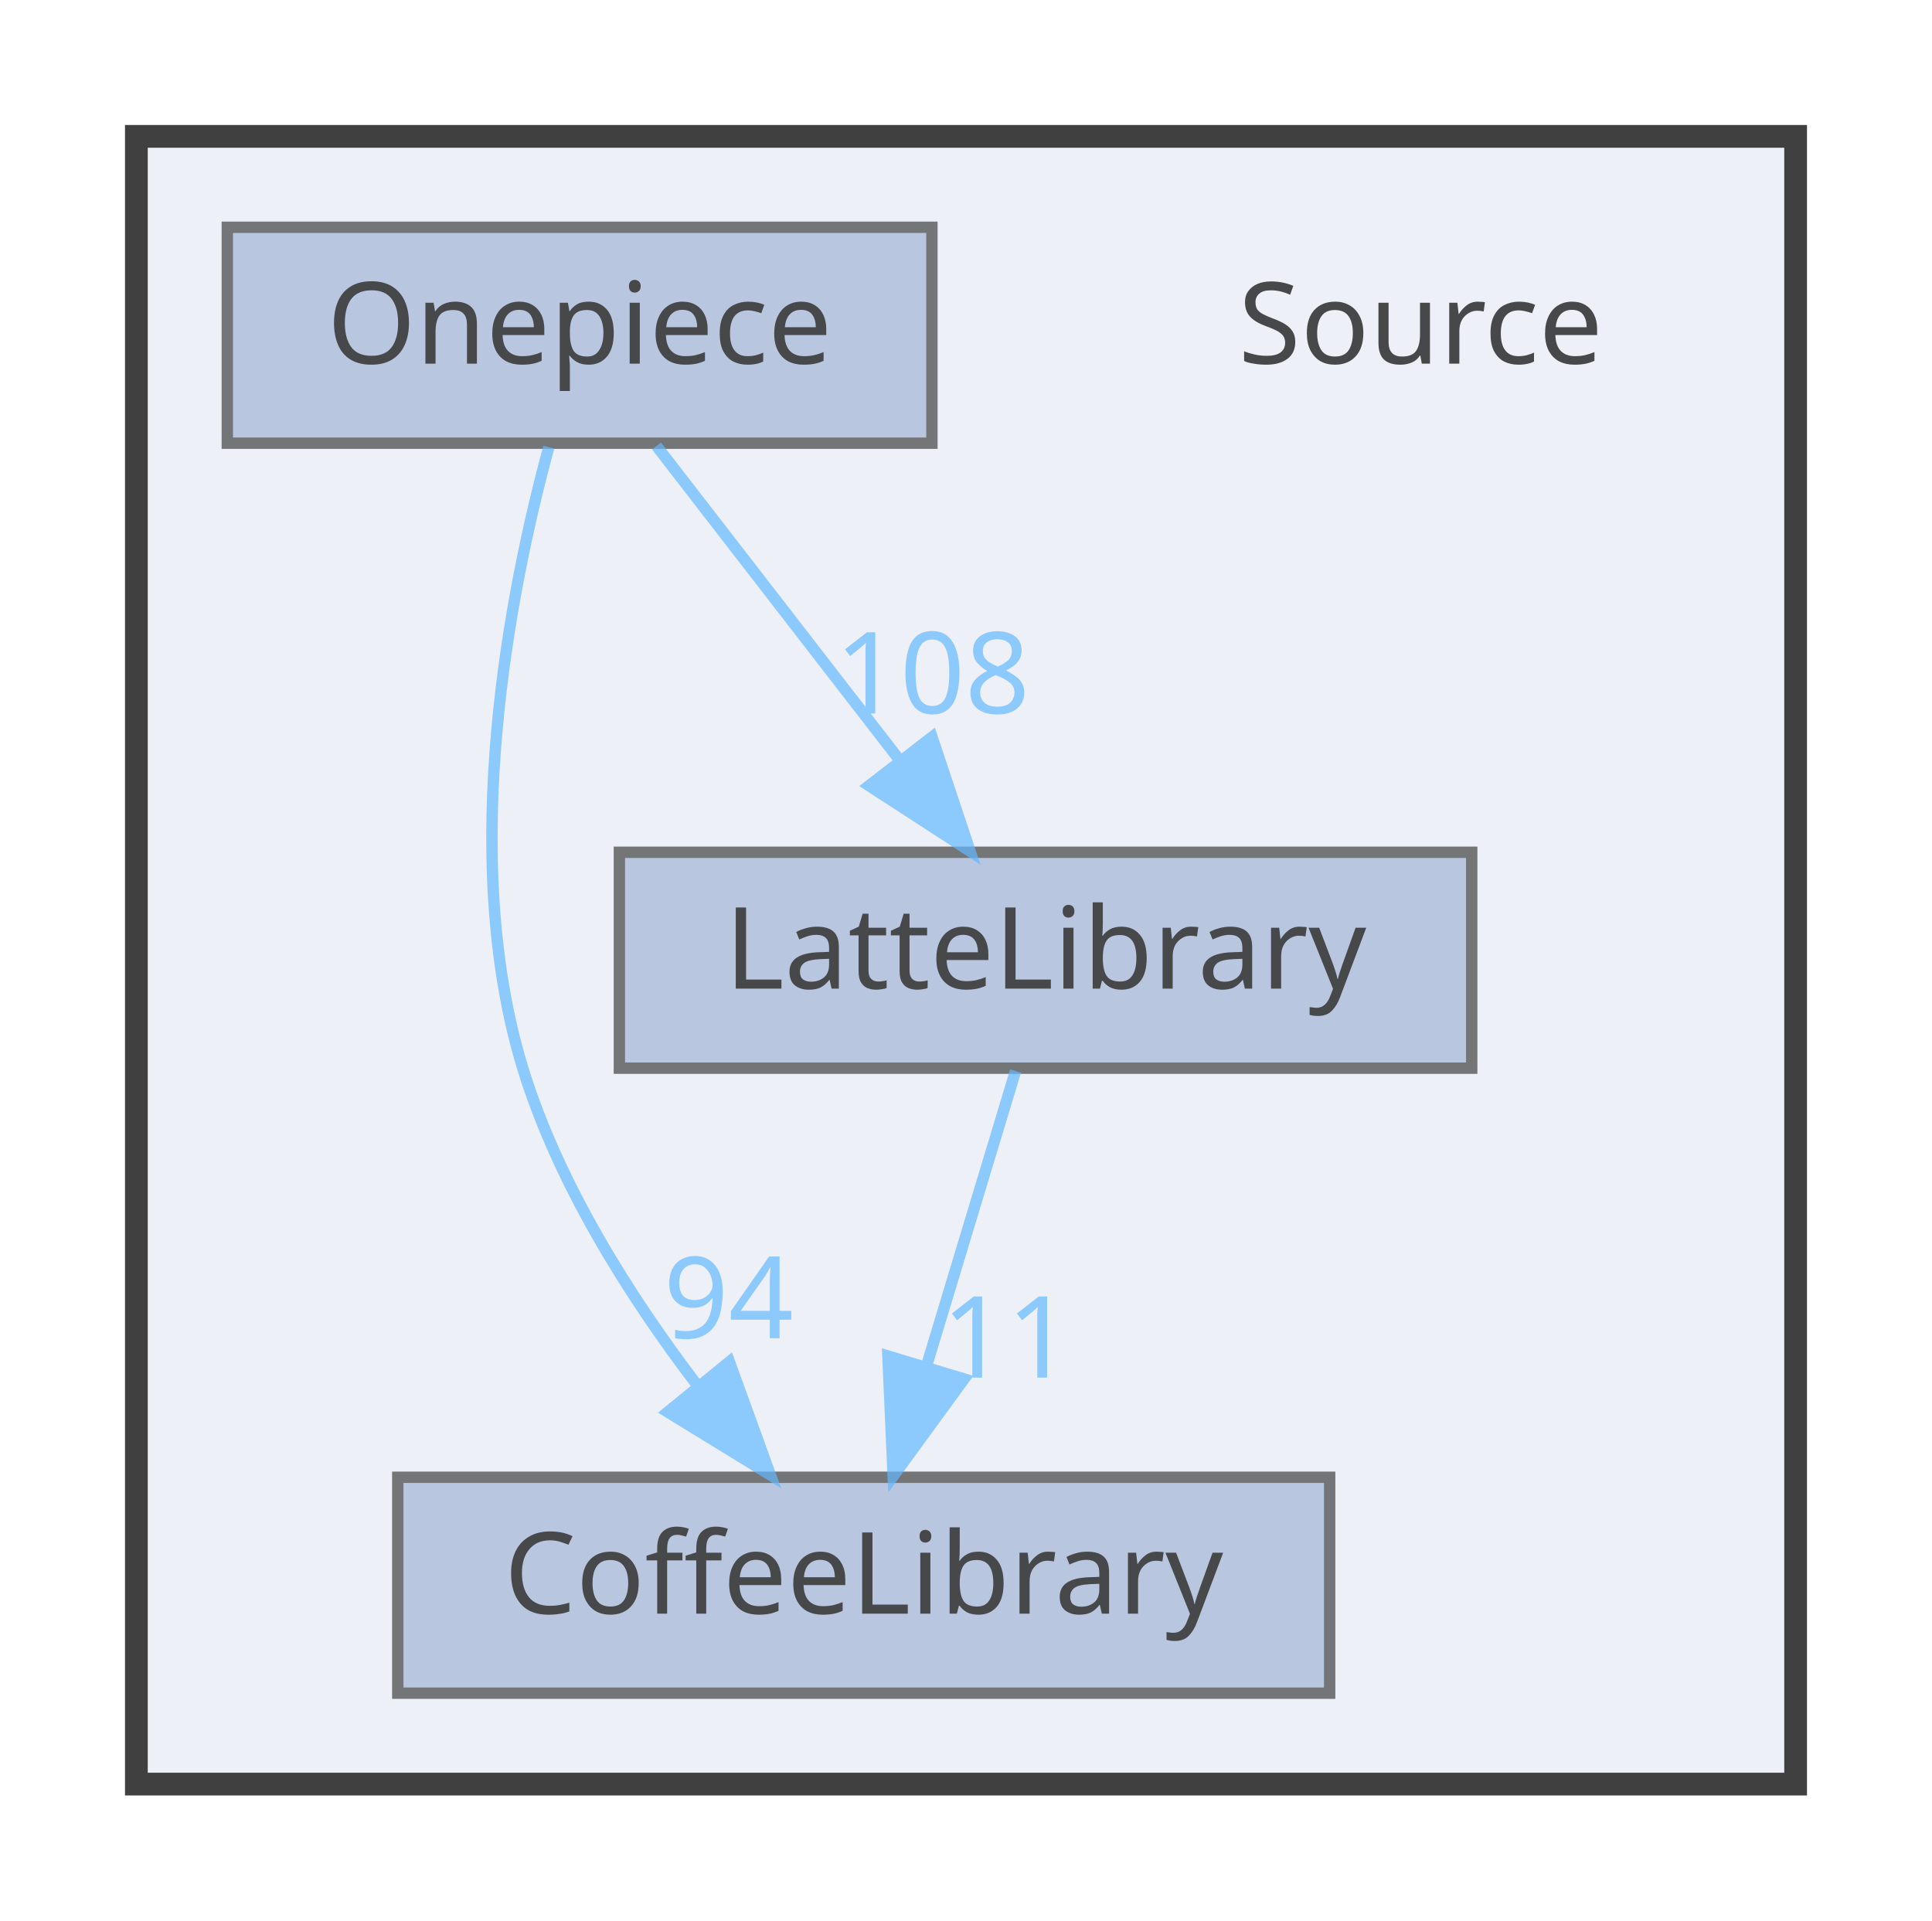
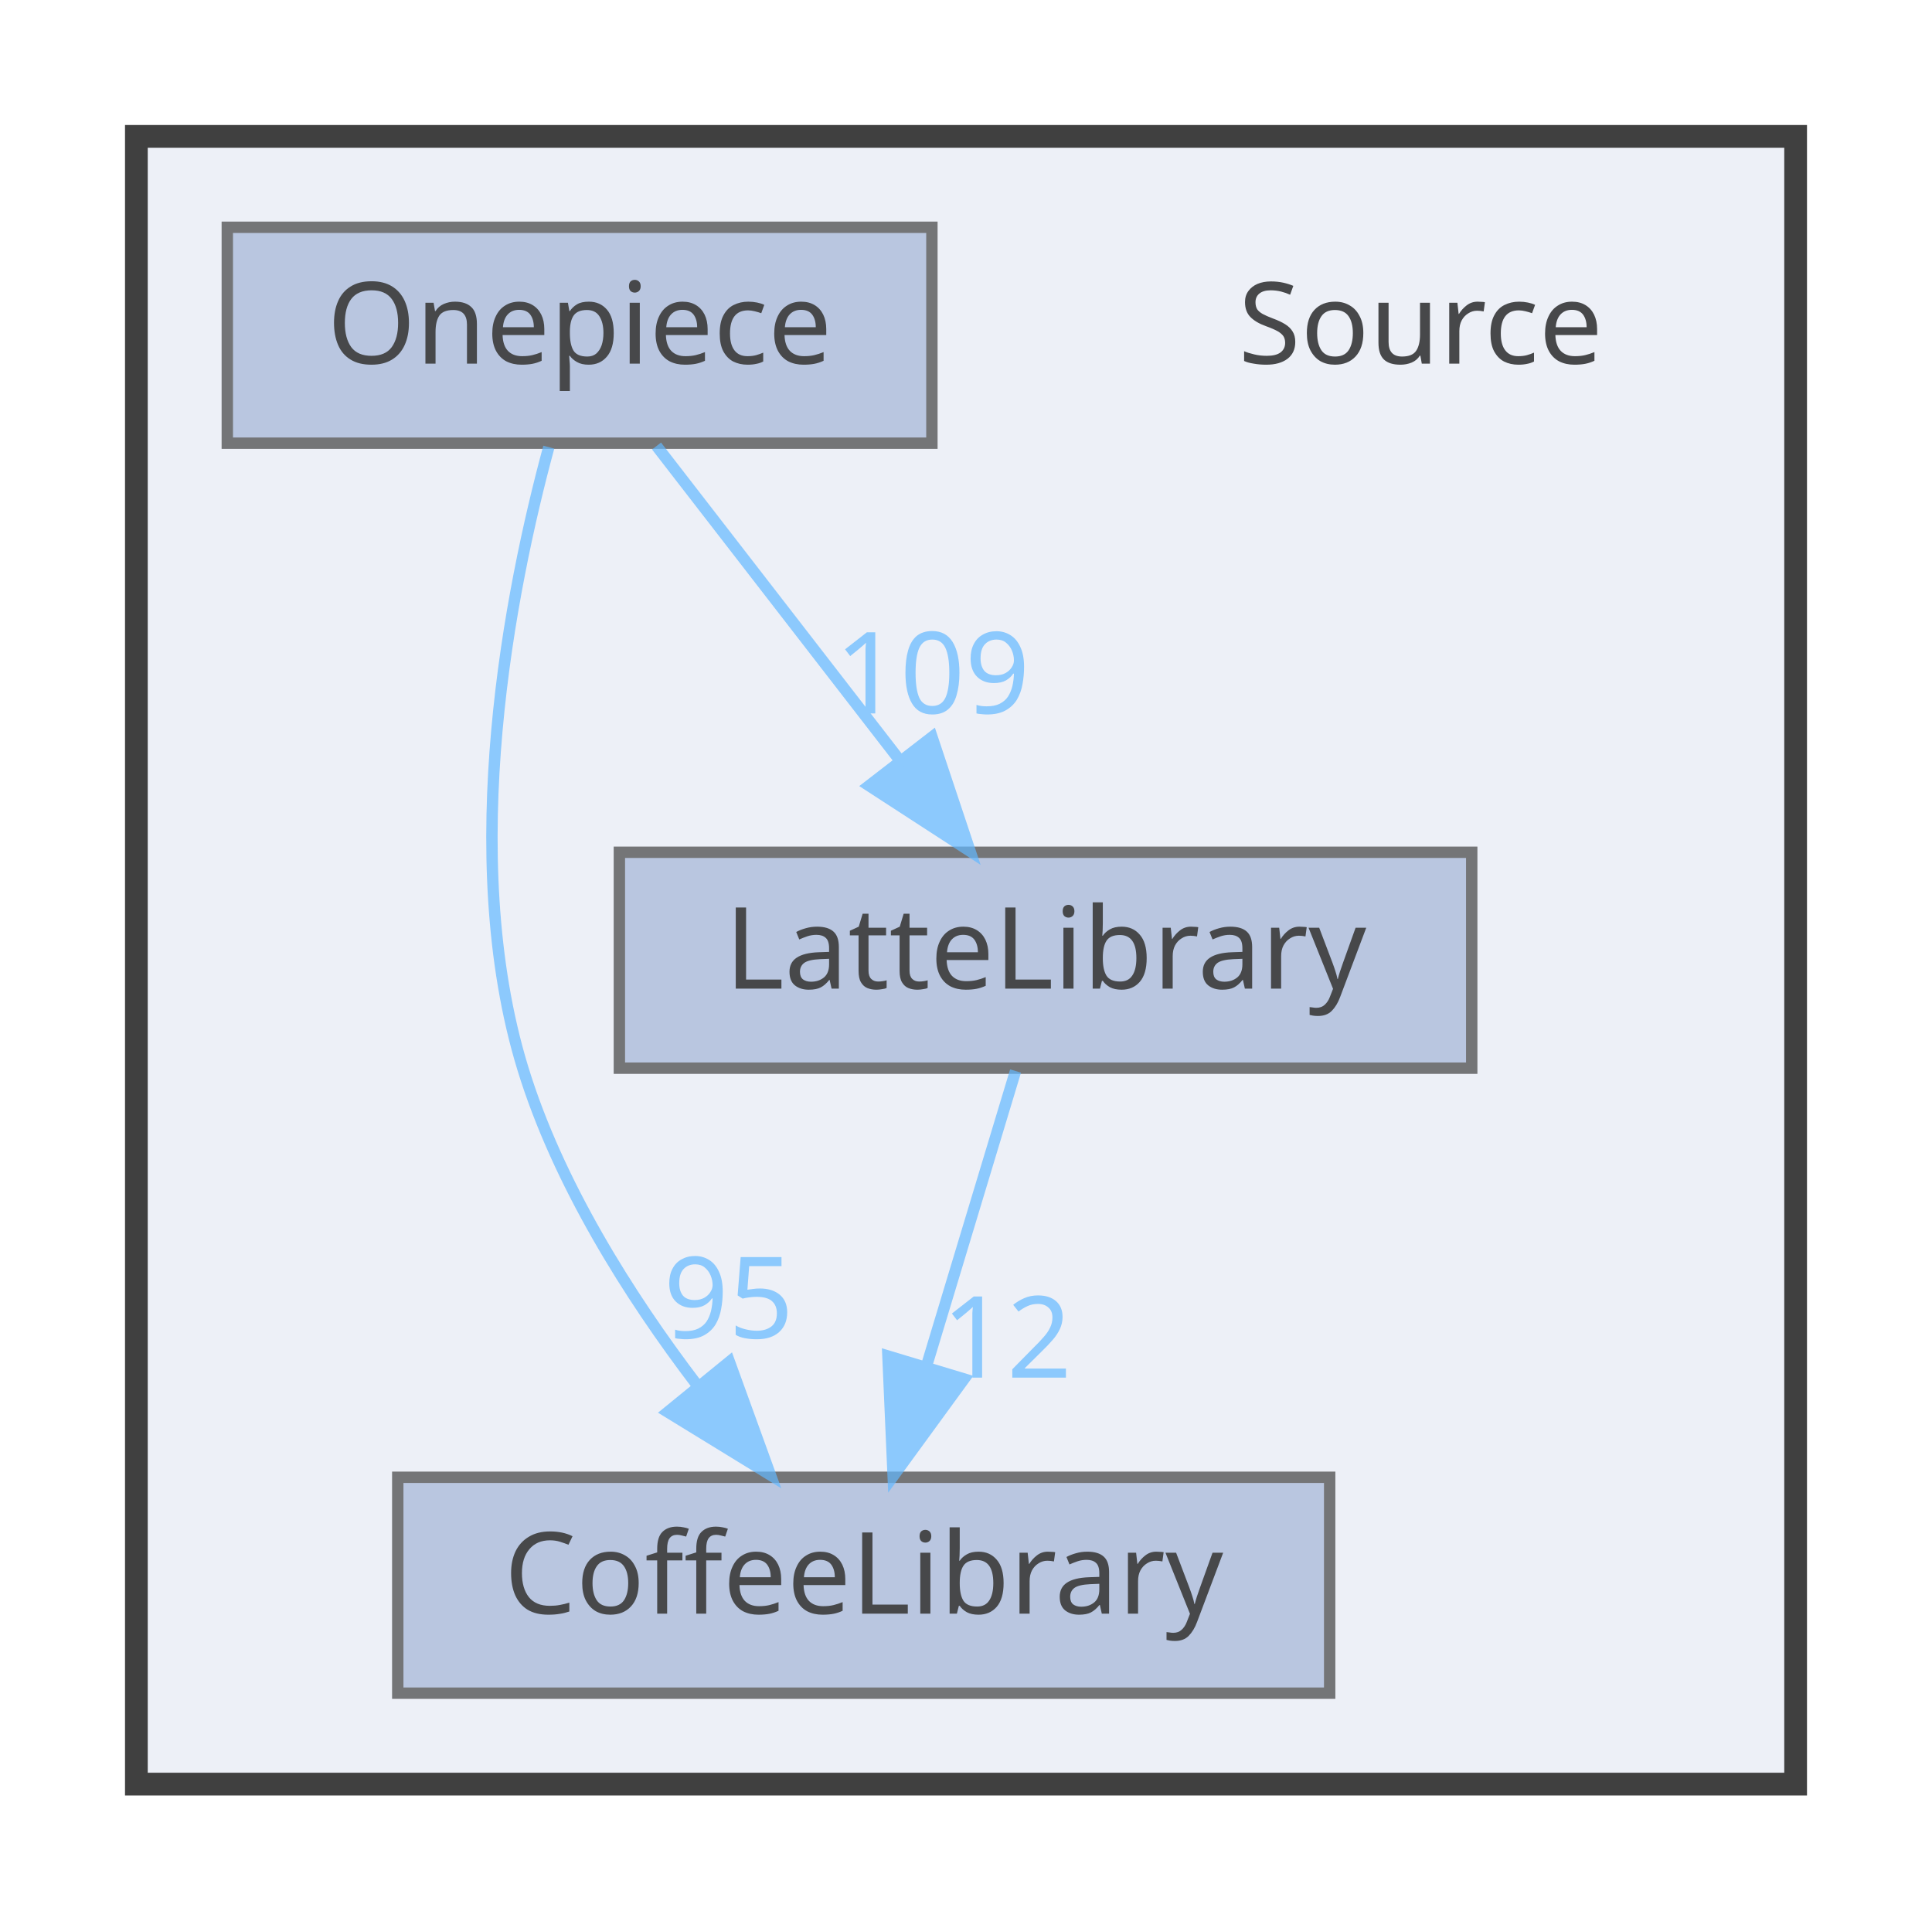
<svg xmlns="http://www.w3.org/2000/svg" xmlns:xlink="http://www.w3.org/1999/xlink" width="170pt" height="169pt" viewBox="0.00 0.00 170.00 169.00">
  <svg id="main" version="1.1" xml:space="preserve">
    <style type="text/css">
.node, .edge {opacity: 0.7;}
.node.selected, .edge.selected {opacity: 1;}
.edge:hover path { stroke: red; }
.edge:hover polygon { stroke: red; fill: red; }
</style>
    <svg id="graph" class="graph">
      <g id="graph0" class="graph" transform="scale(1 1) rotate(0) translate(4 165)">
        <g id="clust1" class="cluster">
          <g id="a_clust1">
            <a xlink:href="dir_74389ed8173ad57b461b9d623a1f3867.html" target="_top">
              <polygon fill="#edf0f7" stroke="#404040" stroke-width="2" points="8,-8 8,-153 154,-153 154,-8 8,-8" />
            </a>
          </g>
        </g>
        <g id="node1" class="node">
          <text text-anchor="middle" x="121" y="-133" font-family="Malgun Gothic" font-size="10.00">Source</text>
        </g>
        <g id="node2" class="node">
          <g id="a_node2">
            <a xlink:href="dir_2270f6753238979635db772f09123181.html" target="_top" xlink:title="CoffeeLibrary">
              <polygon fill="#a2b4d6" stroke="#404040" points="113,-35 31,-35 31,-16 113,-16 113,-35" />
              <text text-anchor="middle" x="72" y="-23" font-family="Malgun Gothic" font-size="10.00">CoffeeLibrary</text>
            </a>
          </g>
        </g>
        <g id="node3" class="node">
          <g id="a_node3">
            <a xlink:href="dir_399370037b6f5ff6b0840148d18ec8d9.html" target="_top" xlink:title="LatteLibrary">
              <polygon fill="#a2b4d6" stroke="#404040" points="125.5,-90 50.5,-90 50.5,-71 125.5,-71 125.5,-90" />
              <text text-anchor="middle" x="88" y="-78" font-family="Malgun Gothic" font-size="10.00">LatteLibrary</text>
            </a>
          </g>
        </g>
        <g id="edge1" class="edge">
          <g id="a_edge1">
            <a xlink:href="dir_000009_000003.html" target="_top">
              <path fill="none" stroke="#63b8ff" d="M85.36,-70.75C83.24,-63.72 80.19,-53.62 77.54,-44.84" />
              <polygon fill="#63b8ff" stroke="#63b8ff" points="80.83,-43.65 74.59,-35.09 74.13,-45.67 80.83,-43.65" />
            </a>
          </g>
          <g id="a_edge1-headlabel">
-             <a xlink:href="dir_000009_000003.html" target="_top" xlink:title="11">
-               <text text-anchor="middle" x="84.59" y="-43.77" font-family="Malgun Gothic" font-size="10.00" fill="#63b8ff">11</text>
+             <a xlink:href="dir_000009_000003.html" target="_top" xlink:title="12">
+               <text text-anchor="middle" x="84.59" y="-43.77" font-family="Malgun Gothic" font-size="10.00" fill="#63b8ff">12</text>
            </a>
          </g>
        </g>
        <g id="node4" class="node">
          <g id="a_node4">
            <a xlink:href="dir_86991fbdc3ffccad5ecdd4bba46f6ea3.html" target="_top" xlink:title="Onepiece">
              <polygon fill="#a2b4d6" stroke="#404040" points="78,-145 16,-145 16,-126 78,-126 78,-145" />
              <text text-anchor="middle" x="47" y="-133" font-family="Malgun Gothic" font-size="10.00">Onepiece</text>
            </a>
          </g>
        </g>
        <g id="edge2" class="edge">
          <g id="a_edge2">
            <a xlink:href="dir_000013_000003.html" target="_top">
              <path fill="none" stroke="#63b8ff" d="M44.29,-125.65C40.91,-113.17 36.25,-89.82 42,-71 45.09,-60.9 51.32,-51.02 57.31,-43.15" />
              <polygon fill="#63b8ff" stroke="#63b8ff" points="60.18,-45.16 63.79,-35.2 54.76,-40.74 60.18,-45.16" />
            </a>
          </g>
          <g id="a_edge2-headlabel">
-             <a xlink:href="dir_000013_000003.html" target="_top" xlink:title="94">
-               <text text-anchor="middle" x="60.11" y="-47.24" font-family="Malgun Gothic" font-size="10.00" fill="#63b8ff">94</text>
+             <a xlink:href="dir_000013_000003.html" target="_top" xlink:title="95">
+               <text text-anchor="middle" x="60.11" y="-47.24" font-family="Malgun Gothic" font-size="10.00" fill="#63b8ff">95</text>
            </a>
          </g>
        </g>
        <g id="edge3" class="edge">
          <g id="a_edge3">
            <a xlink:href="dir_000013_000009.html" target="_top">
              <path fill="none" stroke="#63b8ff" d="M53.77,-125.75C59.56,-118.26 68.06,-107.28 75.14,-98.13" />
              <polygon fill="#63b8ff" stroke="#63b8ff" points="78.01,-100.14 81.36,-90.09 72.47,-95.86 78.01,-100.14" />
            </a>
          </g>
          <g id="a_edge3-headlabel">
-             <a xlink:href="dir_000013_000009.html" target="_top" xlink:title="108">
-               <text text-anchor="middle" x="78.05" y="-102.22" font-family="Malgun Gothic" font-size="10.00" fill="#63b8ff">108</text>
+             <a xlink:href="dir_000013_000009.html" target="_top" xlink:title="109">
+               <text text-anchor="middle" x="78.05" y="-102.22" font-family="Malgun Gothic" font-size="10.00" fill="#63b8ff">109</text>
            </a>
          </g>
        </g>
      </g>
    </svg>
  </svg>
  <style type="text/css">

[data-mouse-over-selected='false'] { opacity: 0.7; }
[data-mouse-over-selected='true']  { opacity: 1.0; }

</style>
</svg>
